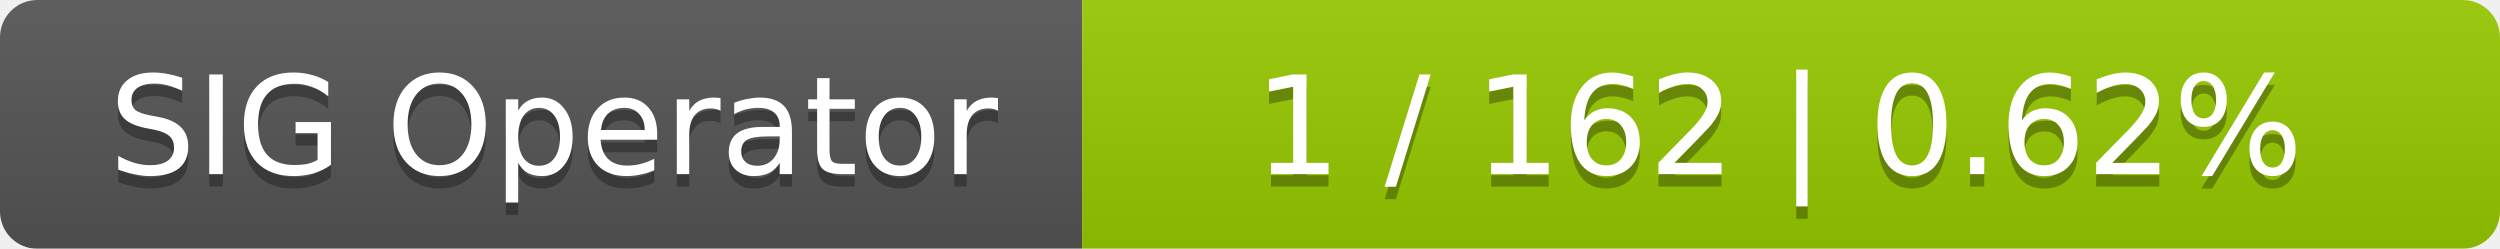
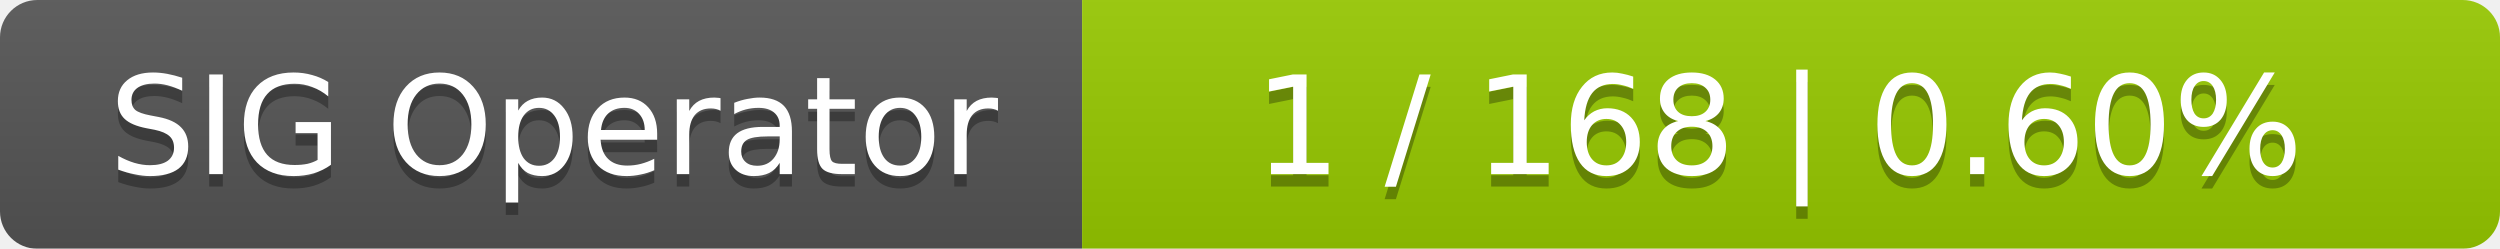
<svg xmlns="http://www.w3.org/2000/svg" width="201" height="20">
  <linearGradient id="smooth" x2="0" y2="100%">
    <stop offset="0" stop-color="#bbb" stop-opacity=".1" />
    <stop offset="1" stop-opacity=".1" />
  </linearGradient>
  <mask id="round">
    <rect width="201" height="20" rx="3" fill="#fff" />
  </mask>
  <g mask="url(#round)">
    <rect width="87" height="20" fill="#555" />
    <rect x="87" width="114" height="20" fill="#97ca00" />
    <rect width="201" height="20" fill="url(#smooth)" />
  </g>
  <g fill="#fff" text-anchor="middle" font-family="DejaVu Sans,Verdana,Geneva,sans-serif" font-size="11">
    <text x="44.5" y="15" fill="#010101" fill-opacity=".3">SIG Operator</text>
    <text x="44.5" y="14">SIG Operator</text>
-     <text x="143" y="15" fill="#010101" fill-opacity=".3">1 / 162    |    0.62%</text>
-     <text x="143" y="14">1 / 162    |    0.62%</text>
+     <text x="143" y="15" fill="#010101" fill-opacity=".3">1 / 168    |    0.60%</text>
+     <text x="143" y="14">1 / 168    |    0.60%</text>
  </g>
</svg>
